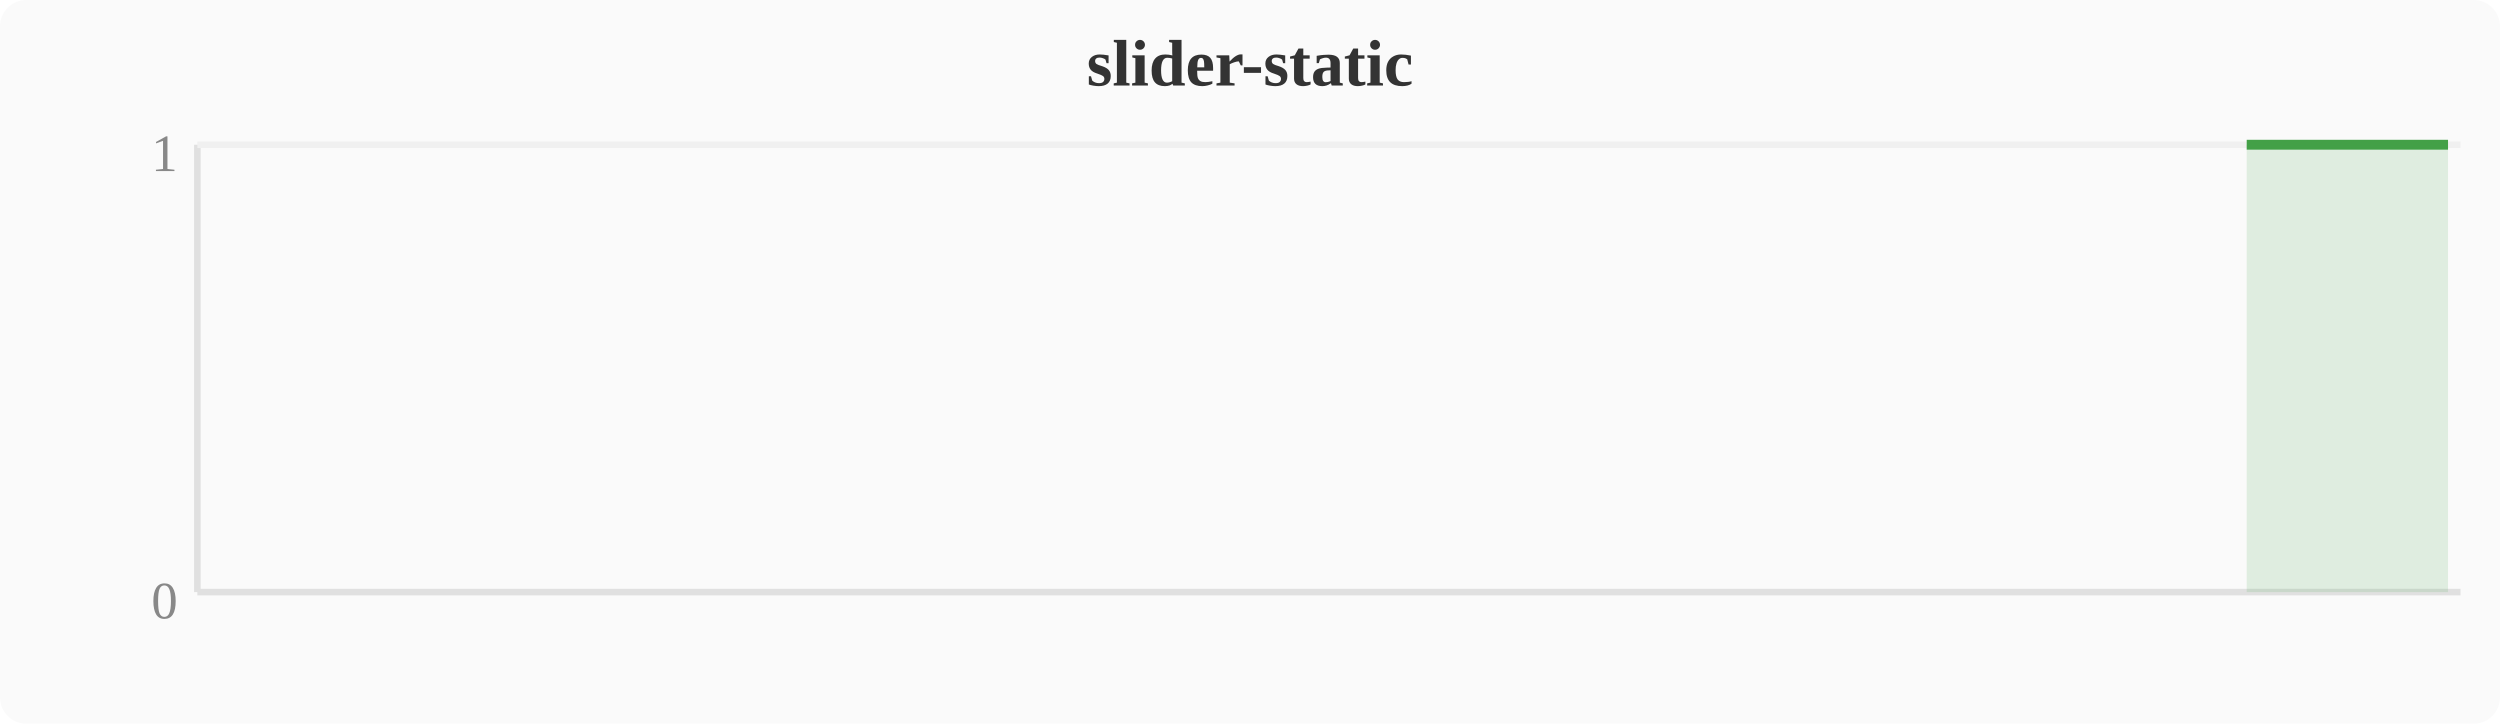
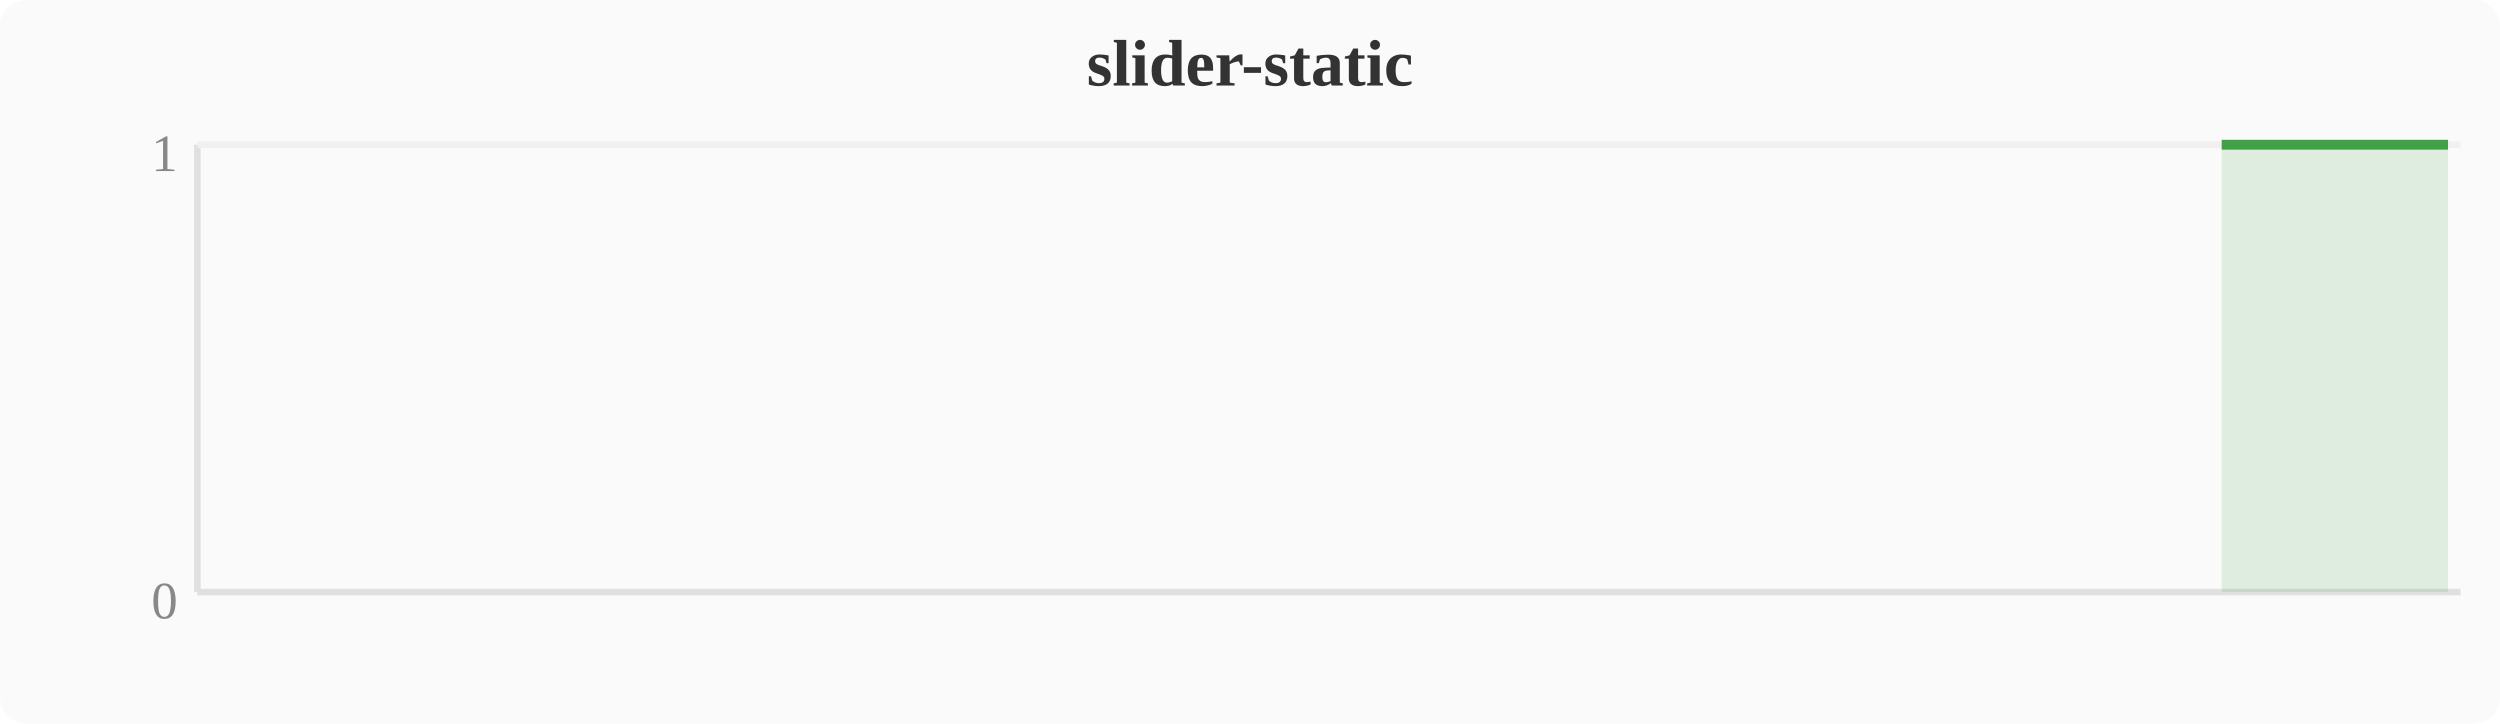
<svg xmlns="http://www.w3.org/2000/svg" width="380" height="110" viewBox="0 0 380 110">
  <rect width="380" height="110" fill="#fafafa" rx="4" />
  <text x="190" y="13" text-anchor="middle" font-size="10" font-weight="bold" fill="#333">slider-static</text>
  <line x1="30" y1="22" x2="30" y2="90" stroke="#e0e0e0" stroke-width="1" />
  <line x1="30" y1="90" x2="374" y2="90" stroke="#e0e0e0" stroke-width="1" />
  <line x1="30" y1="22" x2="374" y2="22" stroke="#f0f0f0" stroke-width="1" />
  <text x="27" y="94" text-anchor="end" font-size="8" fill="#888">0</text>
  <text x="27" y="26" text-anchor="end" font-size="8" fill="#888">1</text>
-   <polygon points="341.5,22.0 345.3,22.0 349.2,22.0 353.0,22.0 356.8,22.0 360.6,22.0 364.4,22.0 368.3,22.0 372.1,22.0 372.1,90 341.5,90" fill="#43a047" opacity="0.15" />
-   <polyline points="341.5,22.0 345.3,22.0 349.2,22.0 353.0,22.0 356.8,22.0 360.6,22.0 364.4,22.0 368.3,22.0 372.1,22.0" fill="none" stroke="#43a047" stroke-width="1.5" stroke-linejoin="round" />
+   <polygon points="337.7,22.0 341.5,22.0 345.3,22.0 349.2,22.0 353.0,22.0 356.8,22.0 360.6,22.0 364.4,22.0 368.3,22.0 372.1,22.0 372.1,90 337.7,90" fill="#43a047" opacity="0.15" />
+   <polyline points="337.7,22.0 341.5,22.0 345.3,22.0 349.2,22.0 353.0,22.0 356.8,22.0 360.6,22.0 364.4,22.0 368.3,22.0 372.1,22.0" fill="none" stroke="#43a047" stroke-width="1.5" stroke-linejoin="round" />
</svg>
